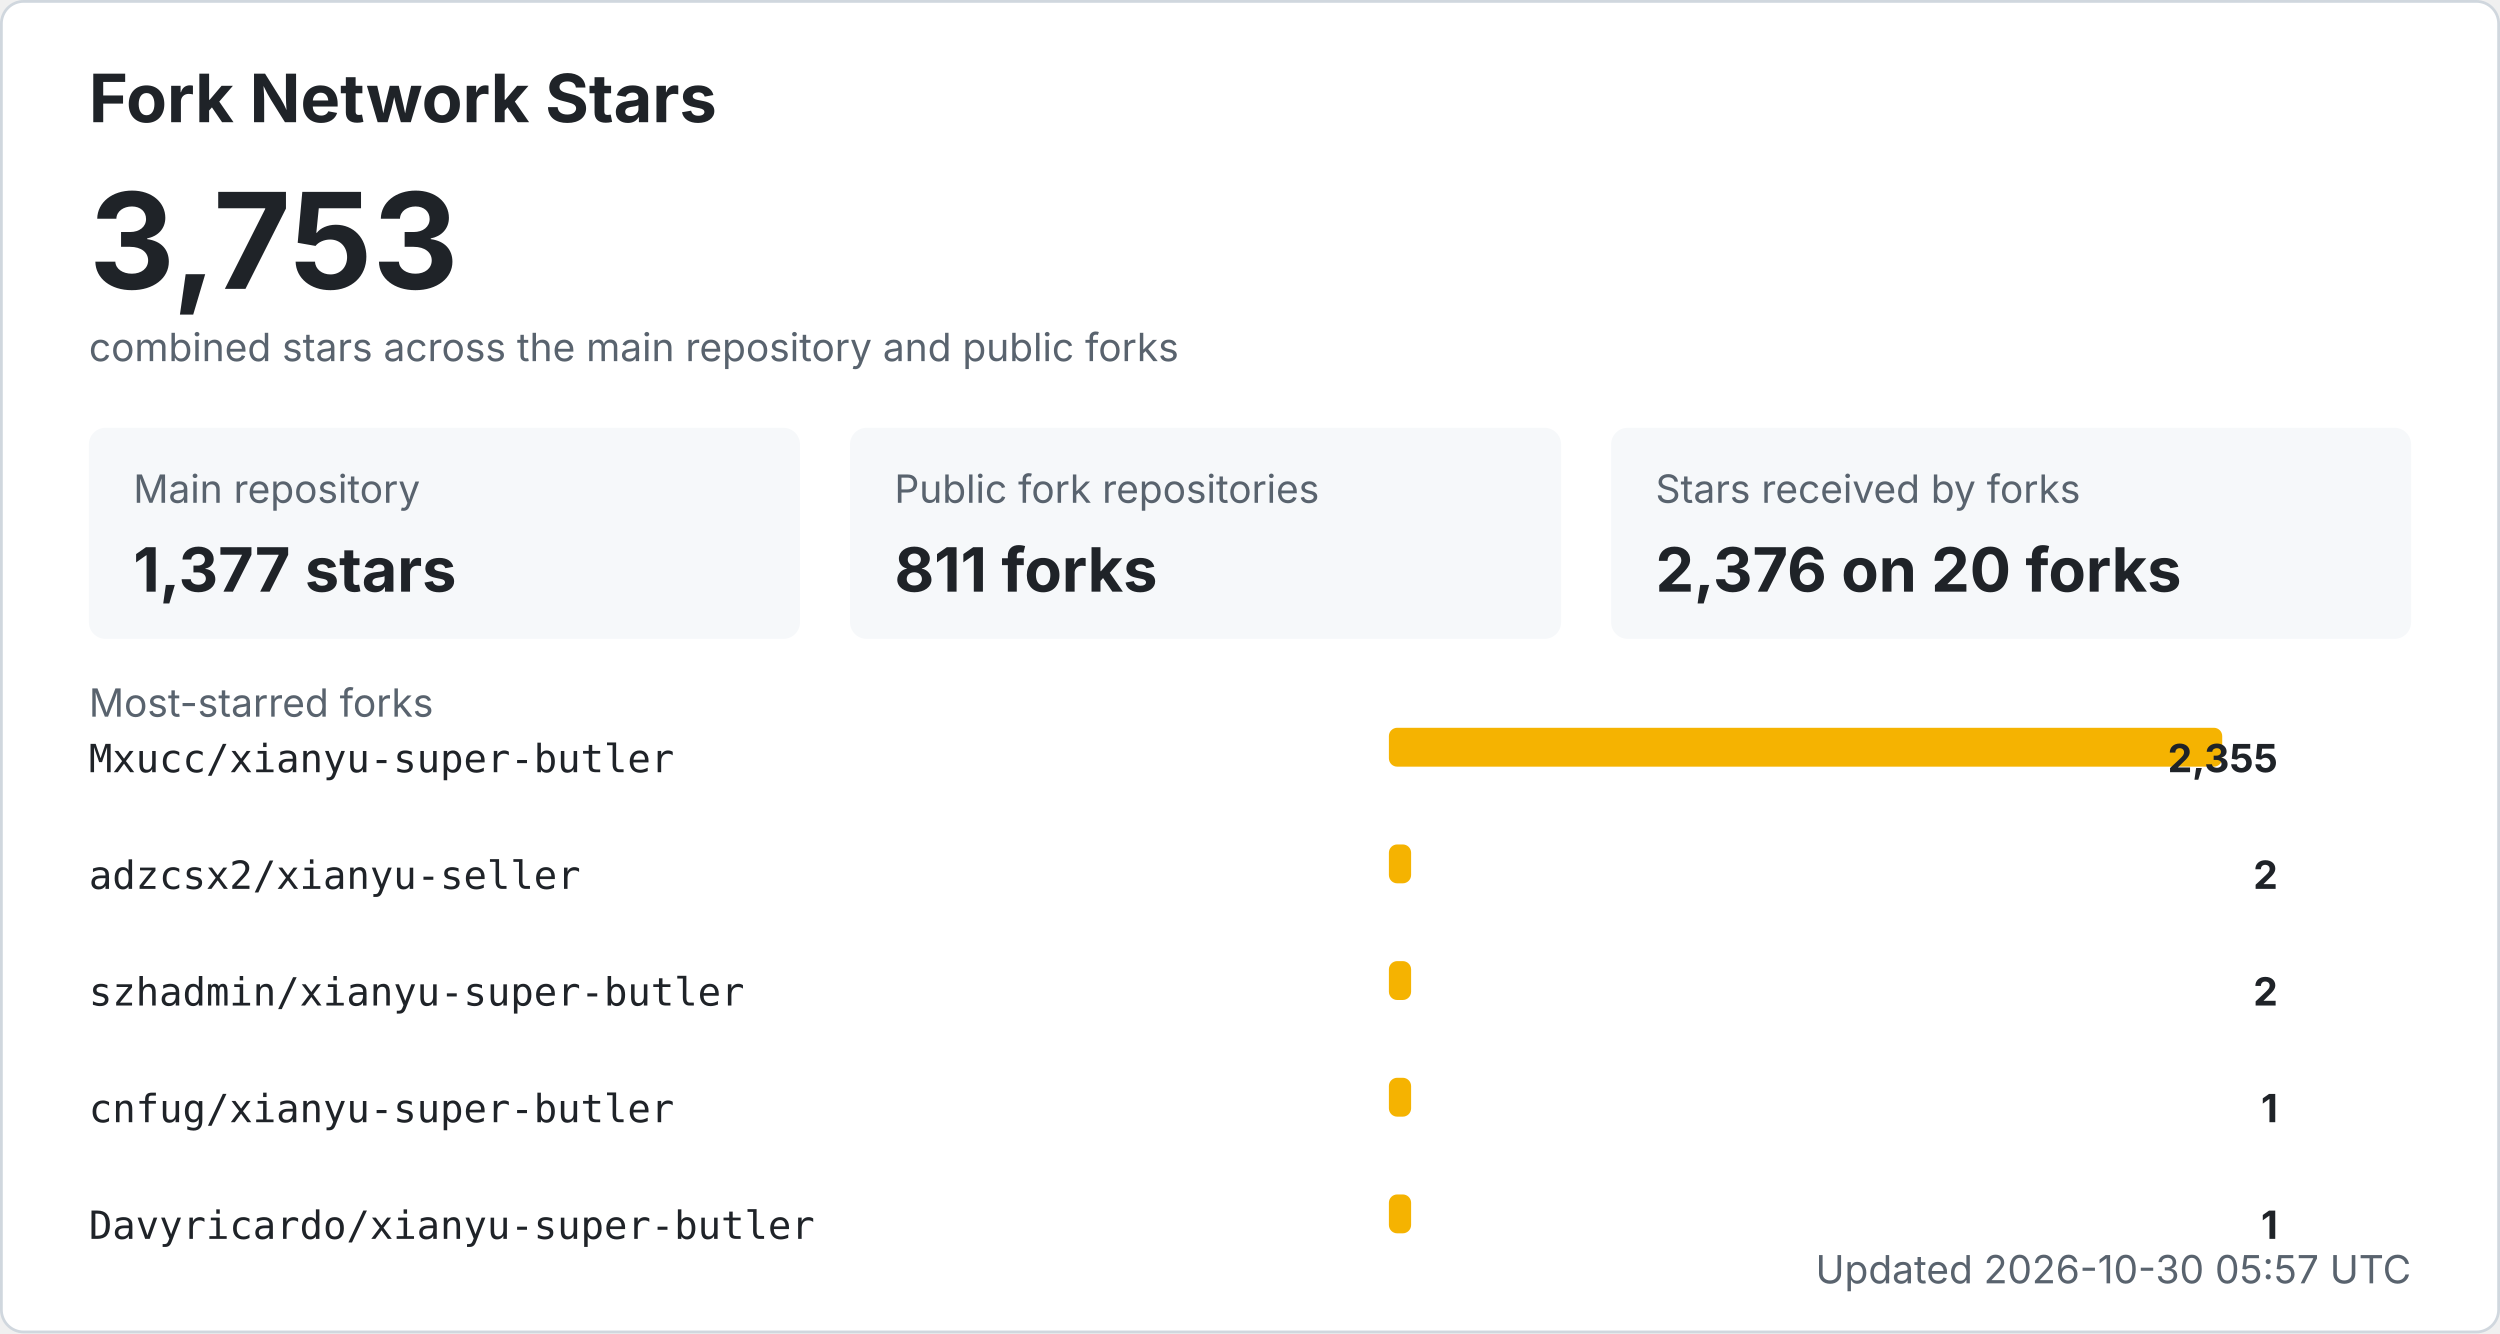
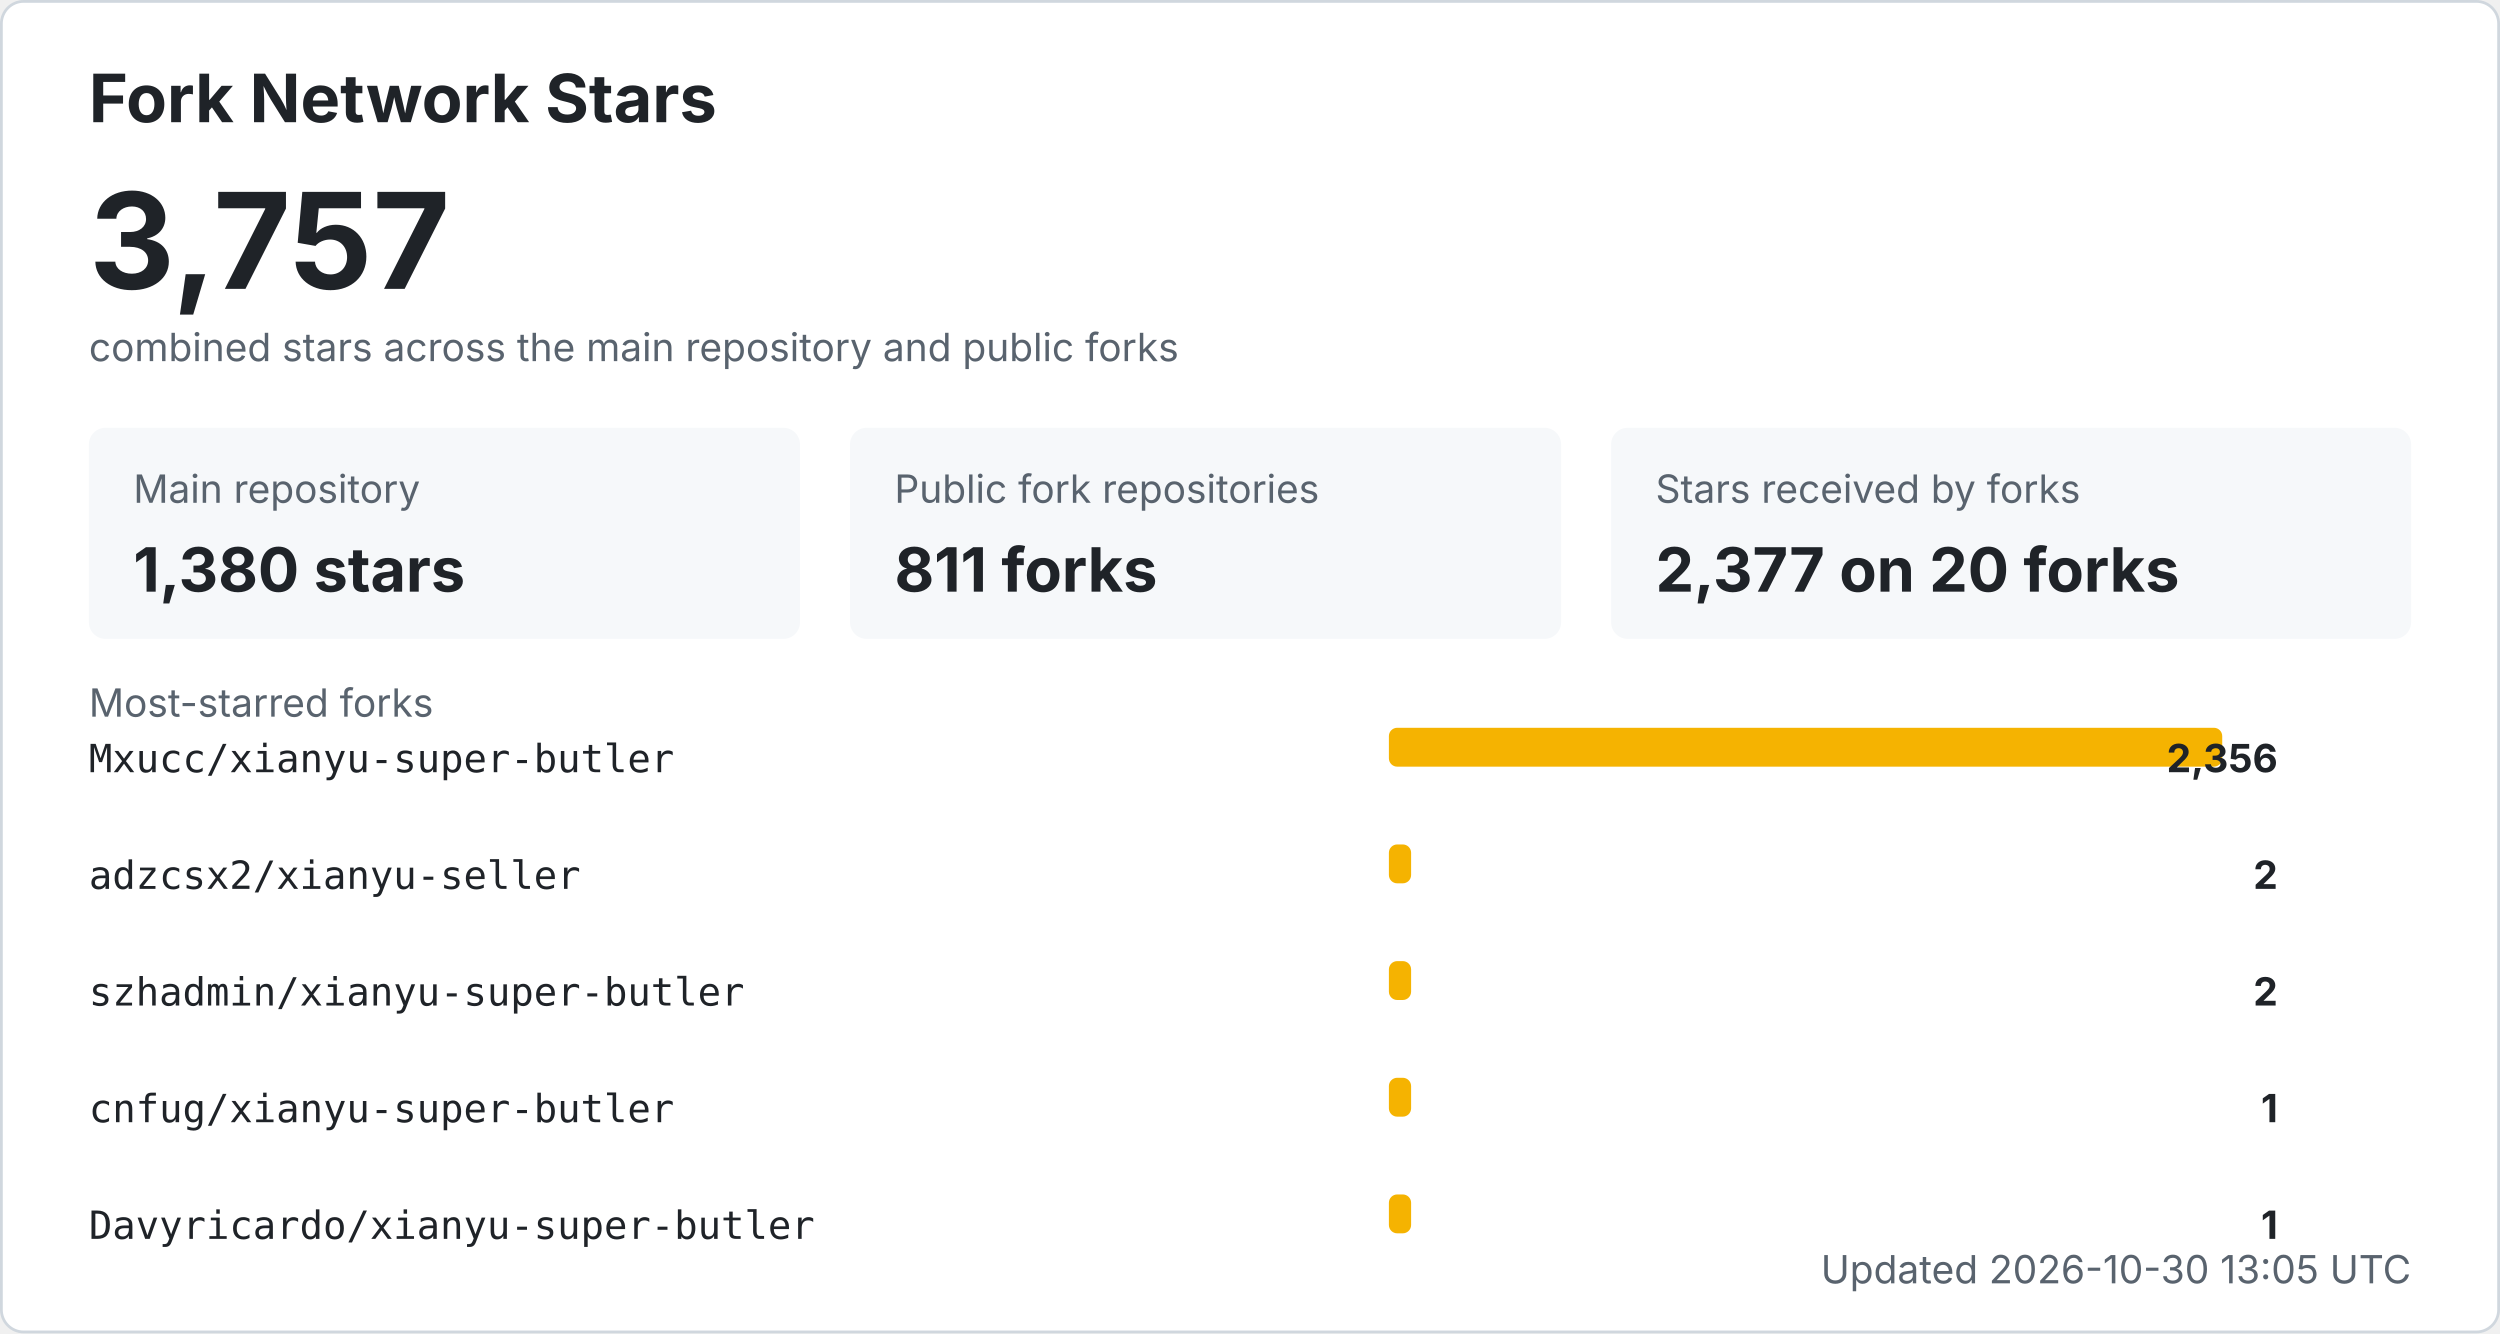
<svg xmlns="http://www.w3.org/2000/svg" width="900" height="480" viewBox="0 0 900 480" role="img" aria-labelledby="title desc">
  <style>
    .bg { fill: #ffffff; stroke: #d0d7de; }
    .title { fill: #1f2328; font: 700 24px -apple-system, BlinkMacSystemFont, "Segoe UI", sans-serif; }
    .total { fill: #1f2328; font: 700 48px -apple-system, BlinkMacSystemFont, "Segoe UI", sans-serif; }
    .label { fill: #59636e; font: 14px -apple-system, BlinkMacSystemFont, "Segoe UI", sans-serif; }
    .metric { fill: #1f2328; font: 700 22px -apple-system, BlinkMacSystemFont, "Segoe UI", sans-serif; }
    .repo { fill: #1f2328; font: 14px ui-monospace, SFMono-Regular, Consolas, monospace; }
    .count { fill: #1f2328; font: 700 14px -apple-system, BlinkMacSystemFont, "Segoe UI", sans-serif; }
    .muted { fill: #59636e; font: 14px -apple-system, BlinkMacSystemFont, "Segoe UI", sans-serif; }
    .card { fill: #f6f8fa; }
    .bar { fill: #f5b301; }
    @media (prefers-color-scheme: dark) {
      .bg { fill: #0d1117; stroke: #30363d; }
      .title, .total, .metric, .repo, .count { fill: #f0f6fc; }
      .label, .muted { fill: #8b949e; }
      .card { fill: #161b22; }
    }
  </style>
  <rect x="0.5" y="0.5" width="899" height="479" rx="8" class="bg" />
  <text x="32" y="44" class="title">Fork Network Stars</text>
-   <text x="32" y="104" class="total">3,753</text>
+   <text x="32" y="104" class="total">3,757</text>
  <text x="32" y="130" class="label">combined stars across the main repository and public forks</text>
  <rect x="32" y="154" width="256" height="76" rx="6" class="card" />
  <text x="48" y="181" class="label">Main repository</text>
-   <text x="48" y="213" class="metric">1,377 stars</text>
+   <text x="48" y="213" class="metric">1,380 stars</text>
  <rect x="306" y="154" width="256" height="76" rx="6" class="card" />
  <text x="322" y="181" class="label">Public fork repositories</text>
  <text x="322" y="213" class="metric">811 forks</text>
  <rect x="580" y="154" width="288" height="76" rx="6" class="card" />
  <text x="596" y="181" class="label">Stars received by forks</text>
-   <text x="596" y="213" class="metric">2,376 on 20 forks</text>
+   <text x="596" y="213" class="metric">2,377 on 20 forks</text>
  <text x="32" y="258" class="label">Most-starred forks</text>
  <text x="32" y="278" class="repo">Mxucc/xianyu-super-butler</text>
  <rect x="500" y="262" width="300" height="14" rx="3" class="bar" />
-   <text x="820" y="278" text-anchor="end" class="count">2,355</text>
+   <text x="820" y="278" text-anchor="end" class="count">2,356</text>
  <text x="32" y="320" class="repo">adzcsx2/xianyu-seller</text>
  <rect x="500" y="304" width="8" height="14" rx="3" class="bar" />
  <text x="820" y="320" text-anchor="end" class="count">2</text>
  <text x="32" y="362" class="repo">szhadmin/xianyu-super-butler</text>
  <rect x="500" y="346" width="8" height="14" rx="3" class="bar" />
  <text x="820" y="362" text-anchor="end" class="count">2</text>
  <text x="32" y="404" class="repo">cnfug/xianyu-super-butler</text>
  <rect x="500" y="388" width="8" height="14" rx="3" class="bar" />
  <text x="820" y="404" text-anchor="end" class="count">1</text>
  <text x="32" y="446" class="repo">Davyricardo/xianyu-super-butler</text>
  <rect x="500" y="430" width="8" height="14" rx="3" class="bar" />
  <text x="820" y="446" text-anchor="end" class="count">1</text>
-   <text x="868" y="462" text-anchor="end" class="label">Updated 2026-10-30 05:57 UTC</text>
+   <text x="868" y="462" text-anchor="end" class="label">Updated 2026-10-30 13:05 UTC</text>
</svg>
